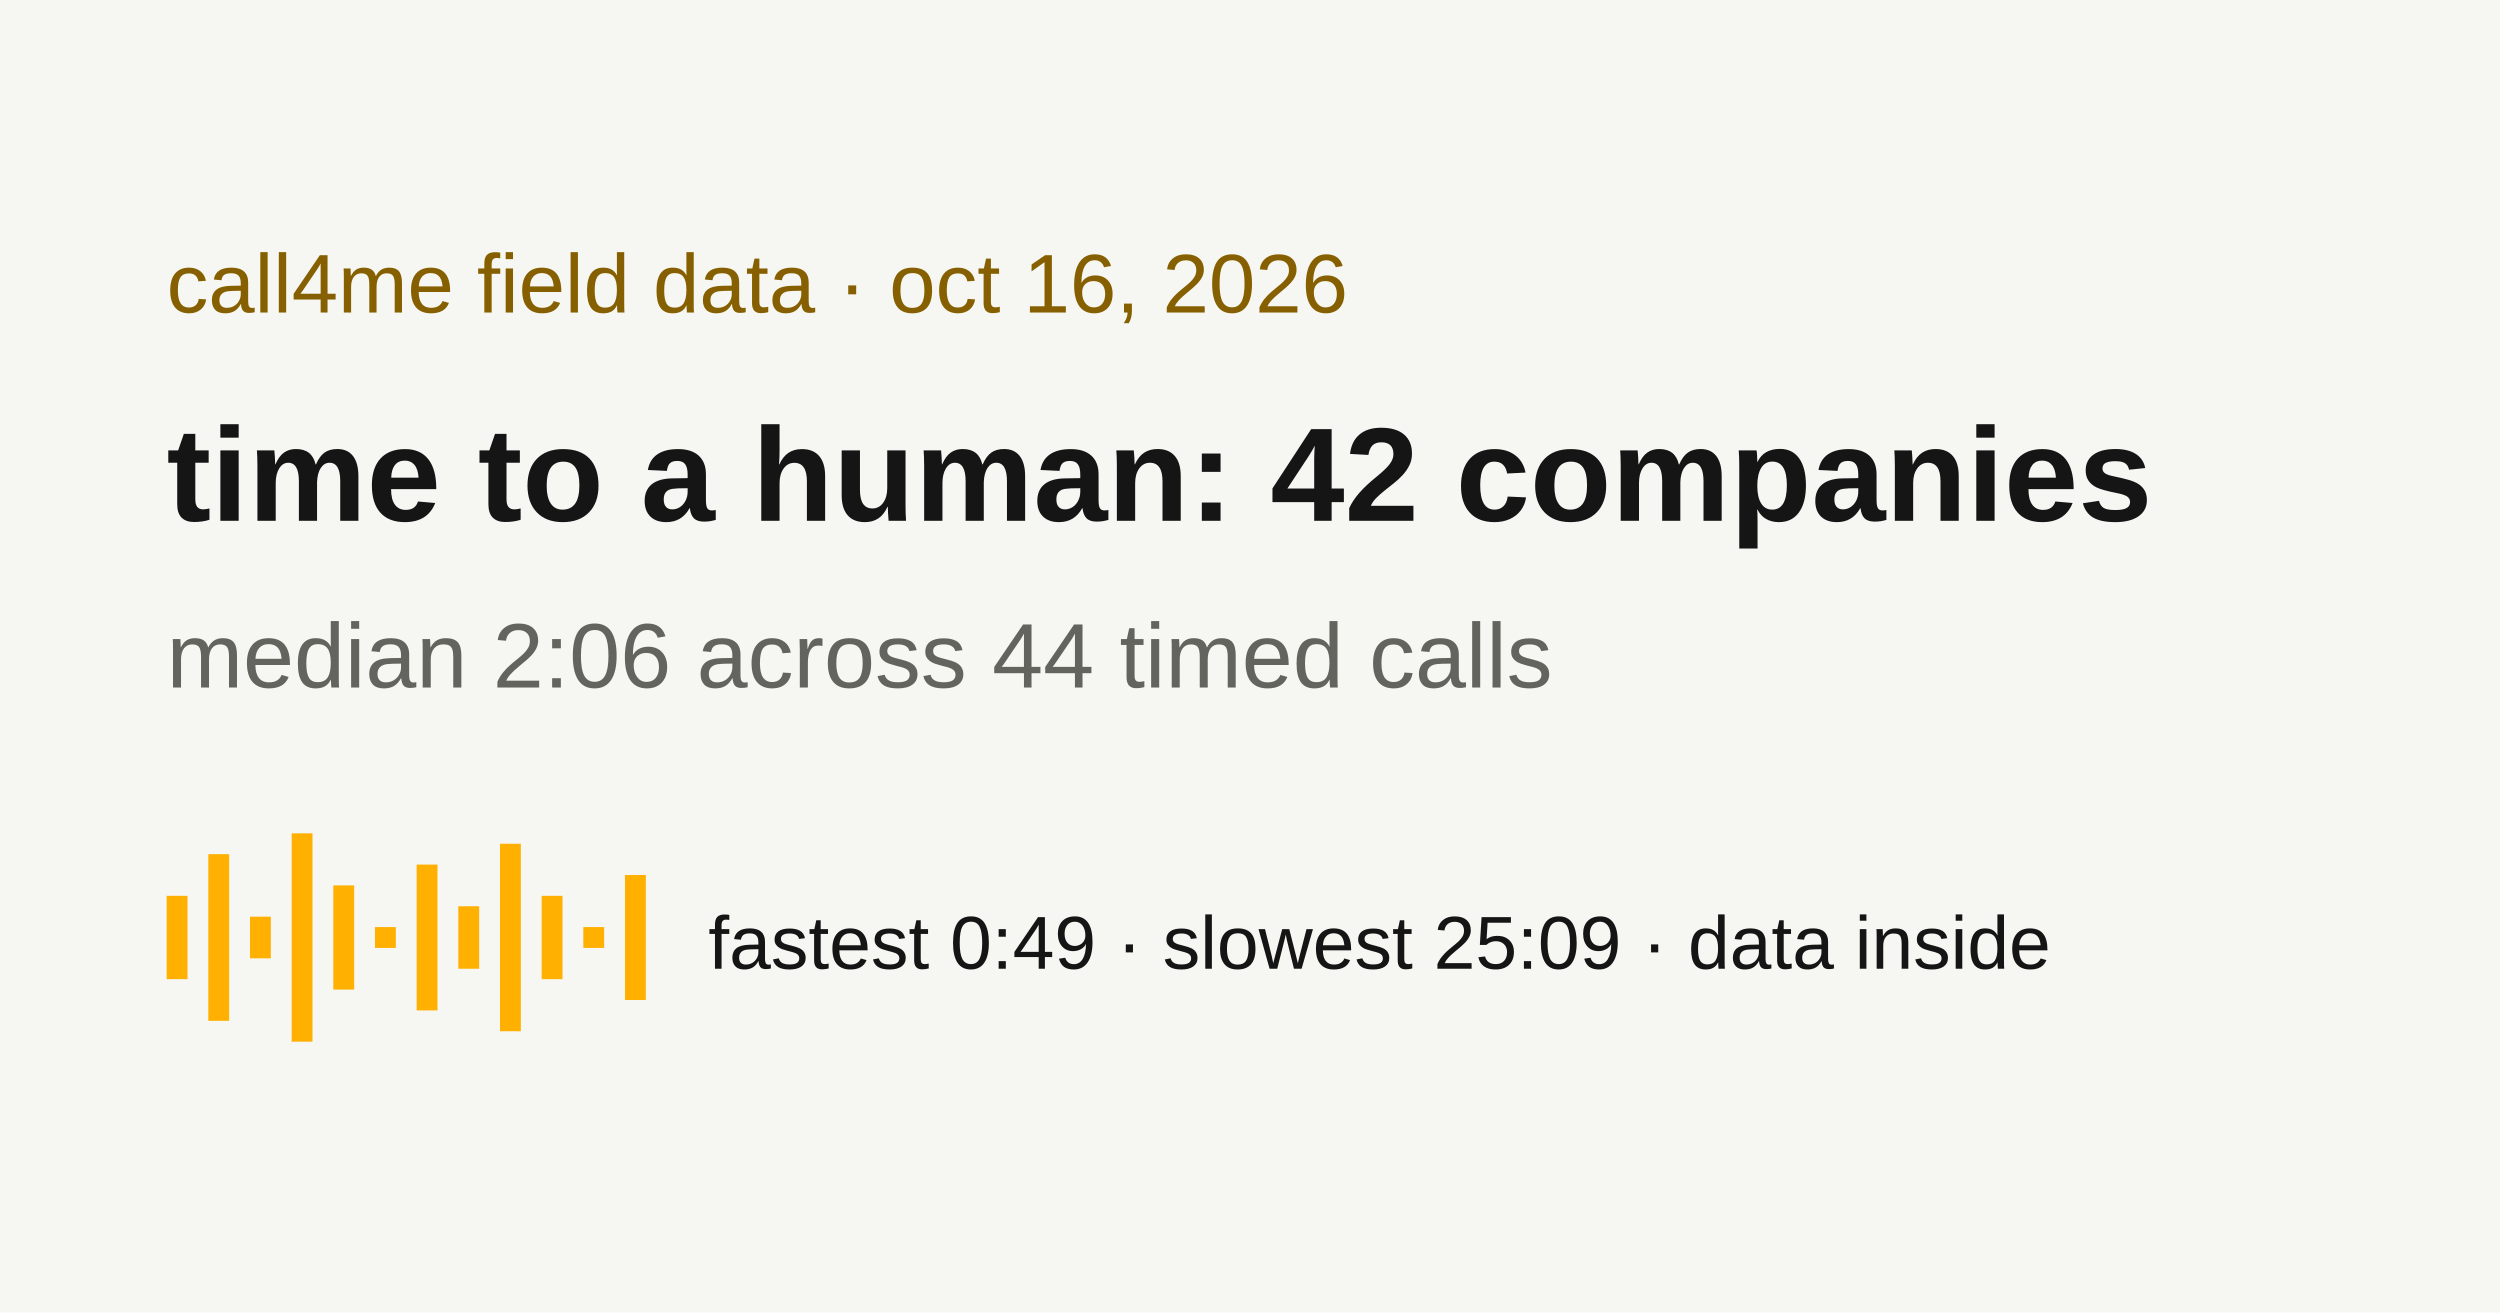
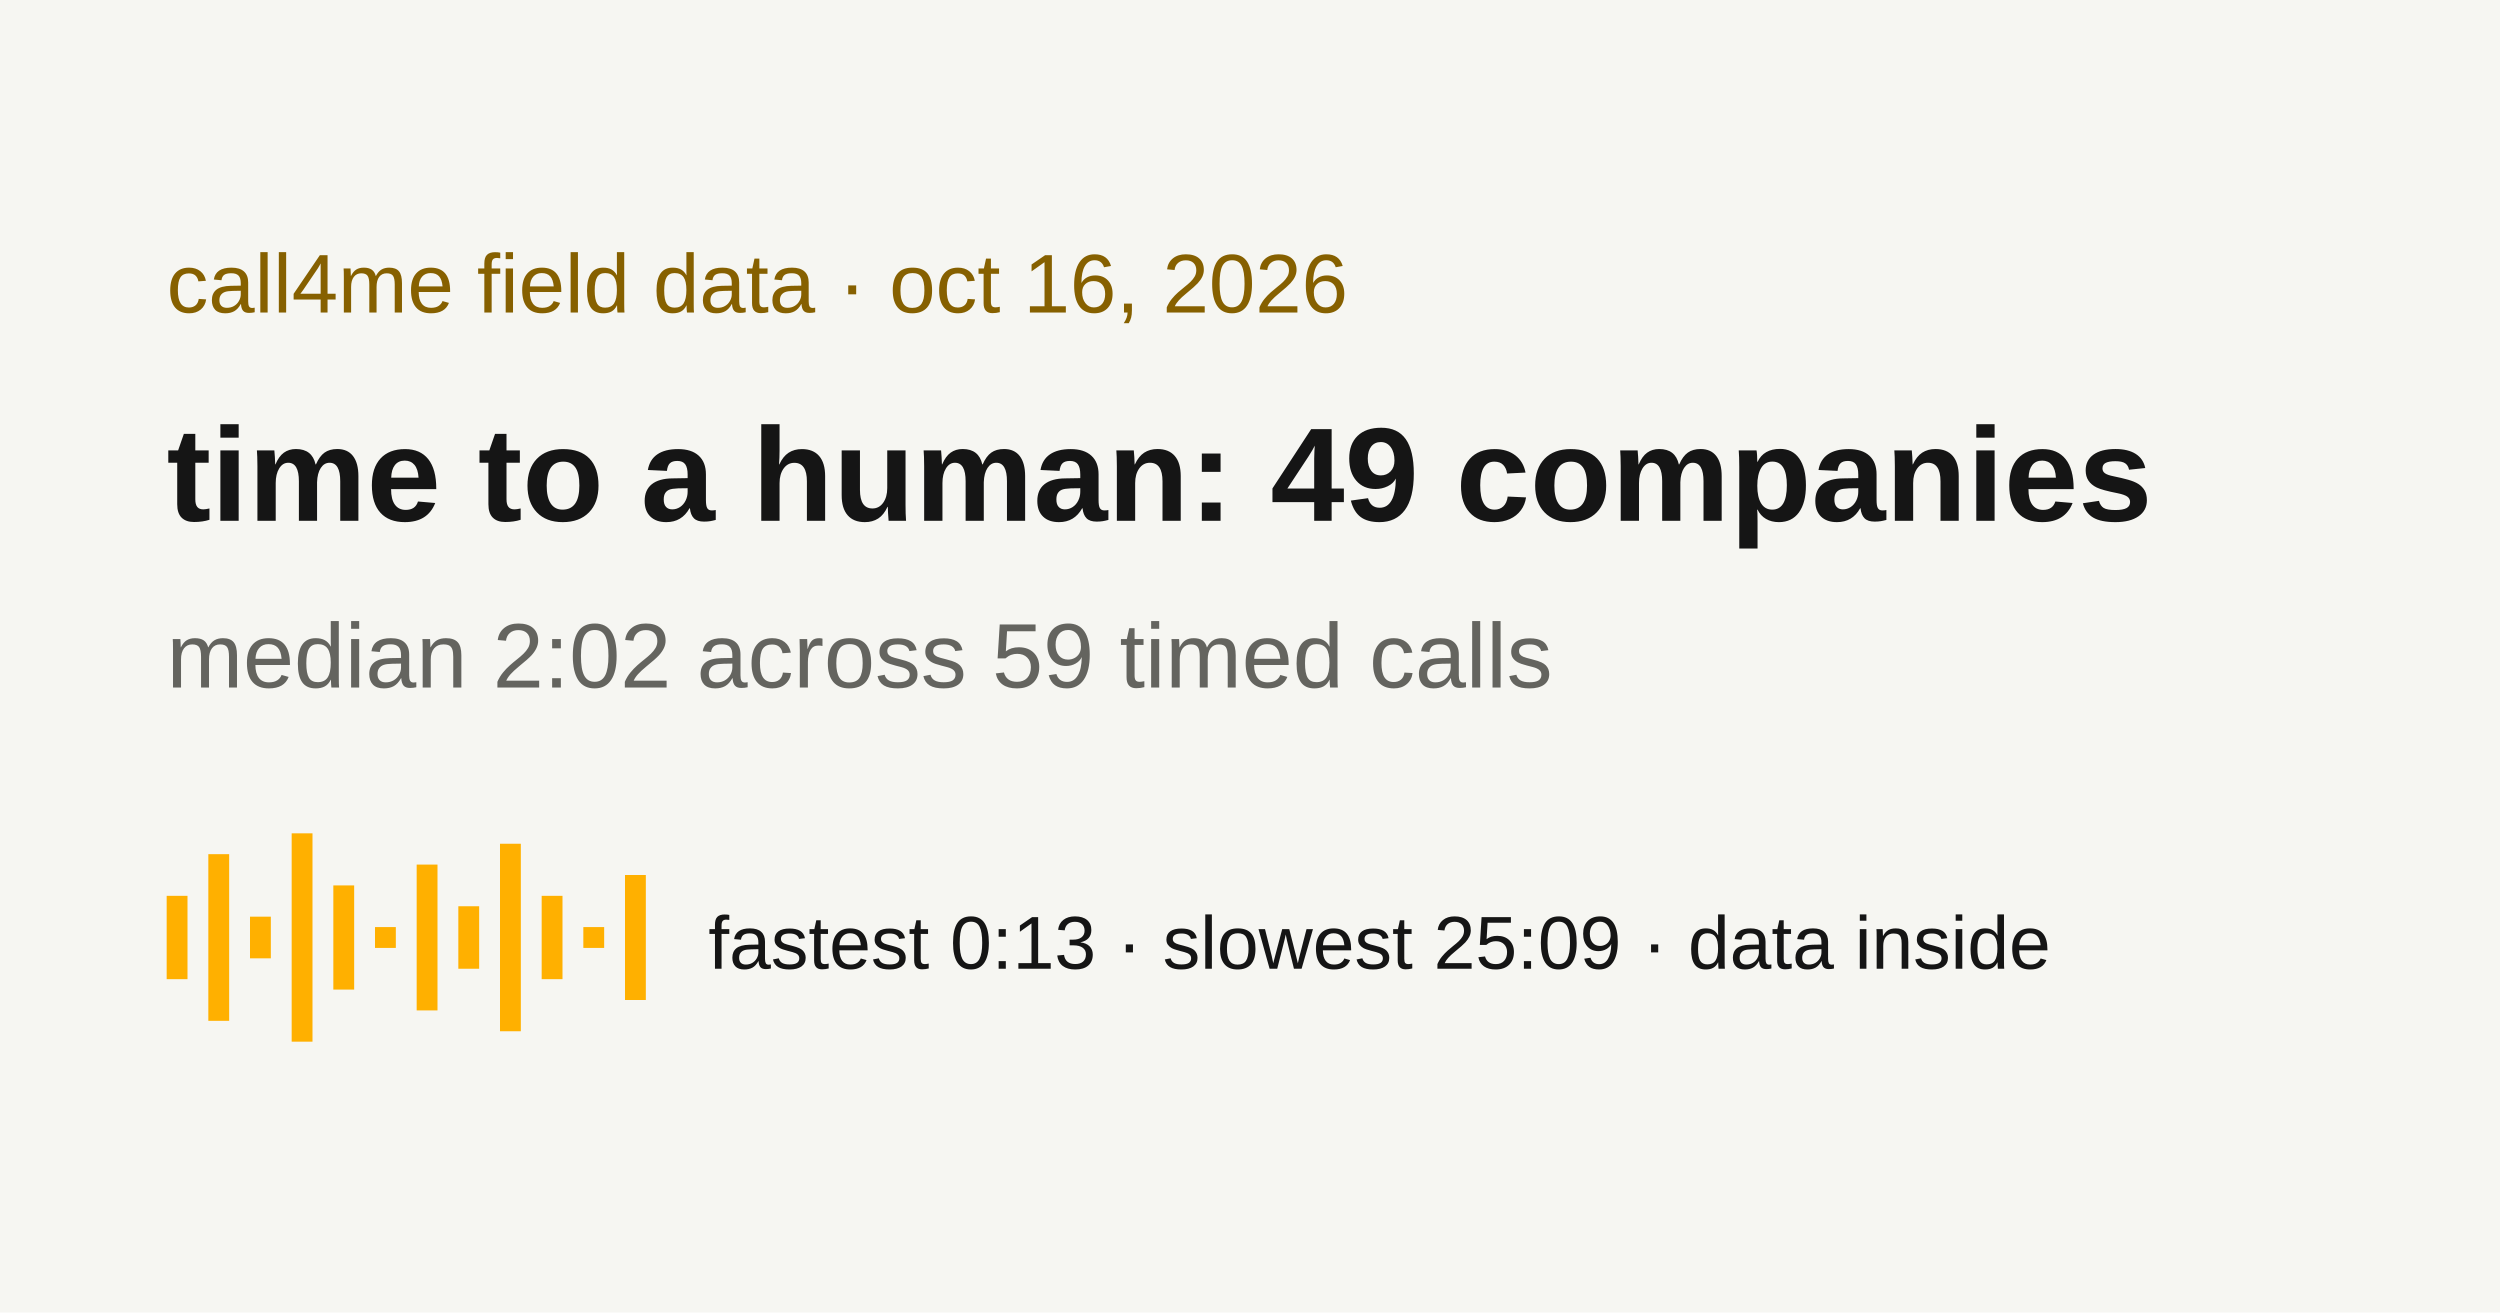
<svg xmlns="http://www.w3.org/2000/svg" width="1200" height="630" viewBox="0 0 1200 630">
  <rect width="1200" height="630" fill="#f6f6f2" />
  <text x="80" y="150" font-family="Arial, Helvetica, sans-serif" fill="#866000" font-size="40">call4me field data · oct 16, 2026</text>
-   <text x="80" y="250" font-family="Arial, Helvetica, sans-serif" fill="#151515" font-weight="700" font-size="64">time to a human: 42 companies</text>
-   <text x="80" y="330" font-family="Arial, Helvetica, sans-serif" fill="#64645f" font-size="44">median 2:06 across 44 timed calls</text>
+   <text x="80" y="250" font-family="Arial, Helvetica, sans-serif" fill="#151515" font-weight="700" font-size="64">time to a human: 49 companies</text>
+   <text x="80" y="330" font-family="Arial, Helvetica, sans-serif" fill="#64645f" font-size="44">median 2:02 across 59 timed calls</text>
  <g fill="#ffb000">
    <rect x="80" y="430" width="10" height="40" />
    <rect x="100" y="410" width="10" height="80" />
    <rect x="120" y="440" width="10" height="20" />
    <rect x="140" y="400" width="10" height="100" />
    <rect x="160" y="425" width="10" height="50" />
    <rect x="180" y="445" width="10" height="10" />
    <rect x="200" y="415" width="10" height="70" />
    <rect x="220" y="435" width="10" height="30" />
    <rect x="240" y="405" width="10" height="90" />
    <rect x="260" y="430" width="10" height="40" />
    <rect x="280" y="445" width="10" height="10" />
    <rect x="300" y="420" width="10" height="60" />
  </g>
-   <text x="340" y="465" font-family="Arial, Helvetica, sans-serif" fill="#151515" font-size="36">fastest 0:49 · slowest 25:09 · data inside</text>
+   <text x="340" y="465" font-family="Arial, Helvetica, sans-serif" fill="#151515" font-size="36">fastest 0:13 · slowest 25:09 · data inside</text>
</svg>
